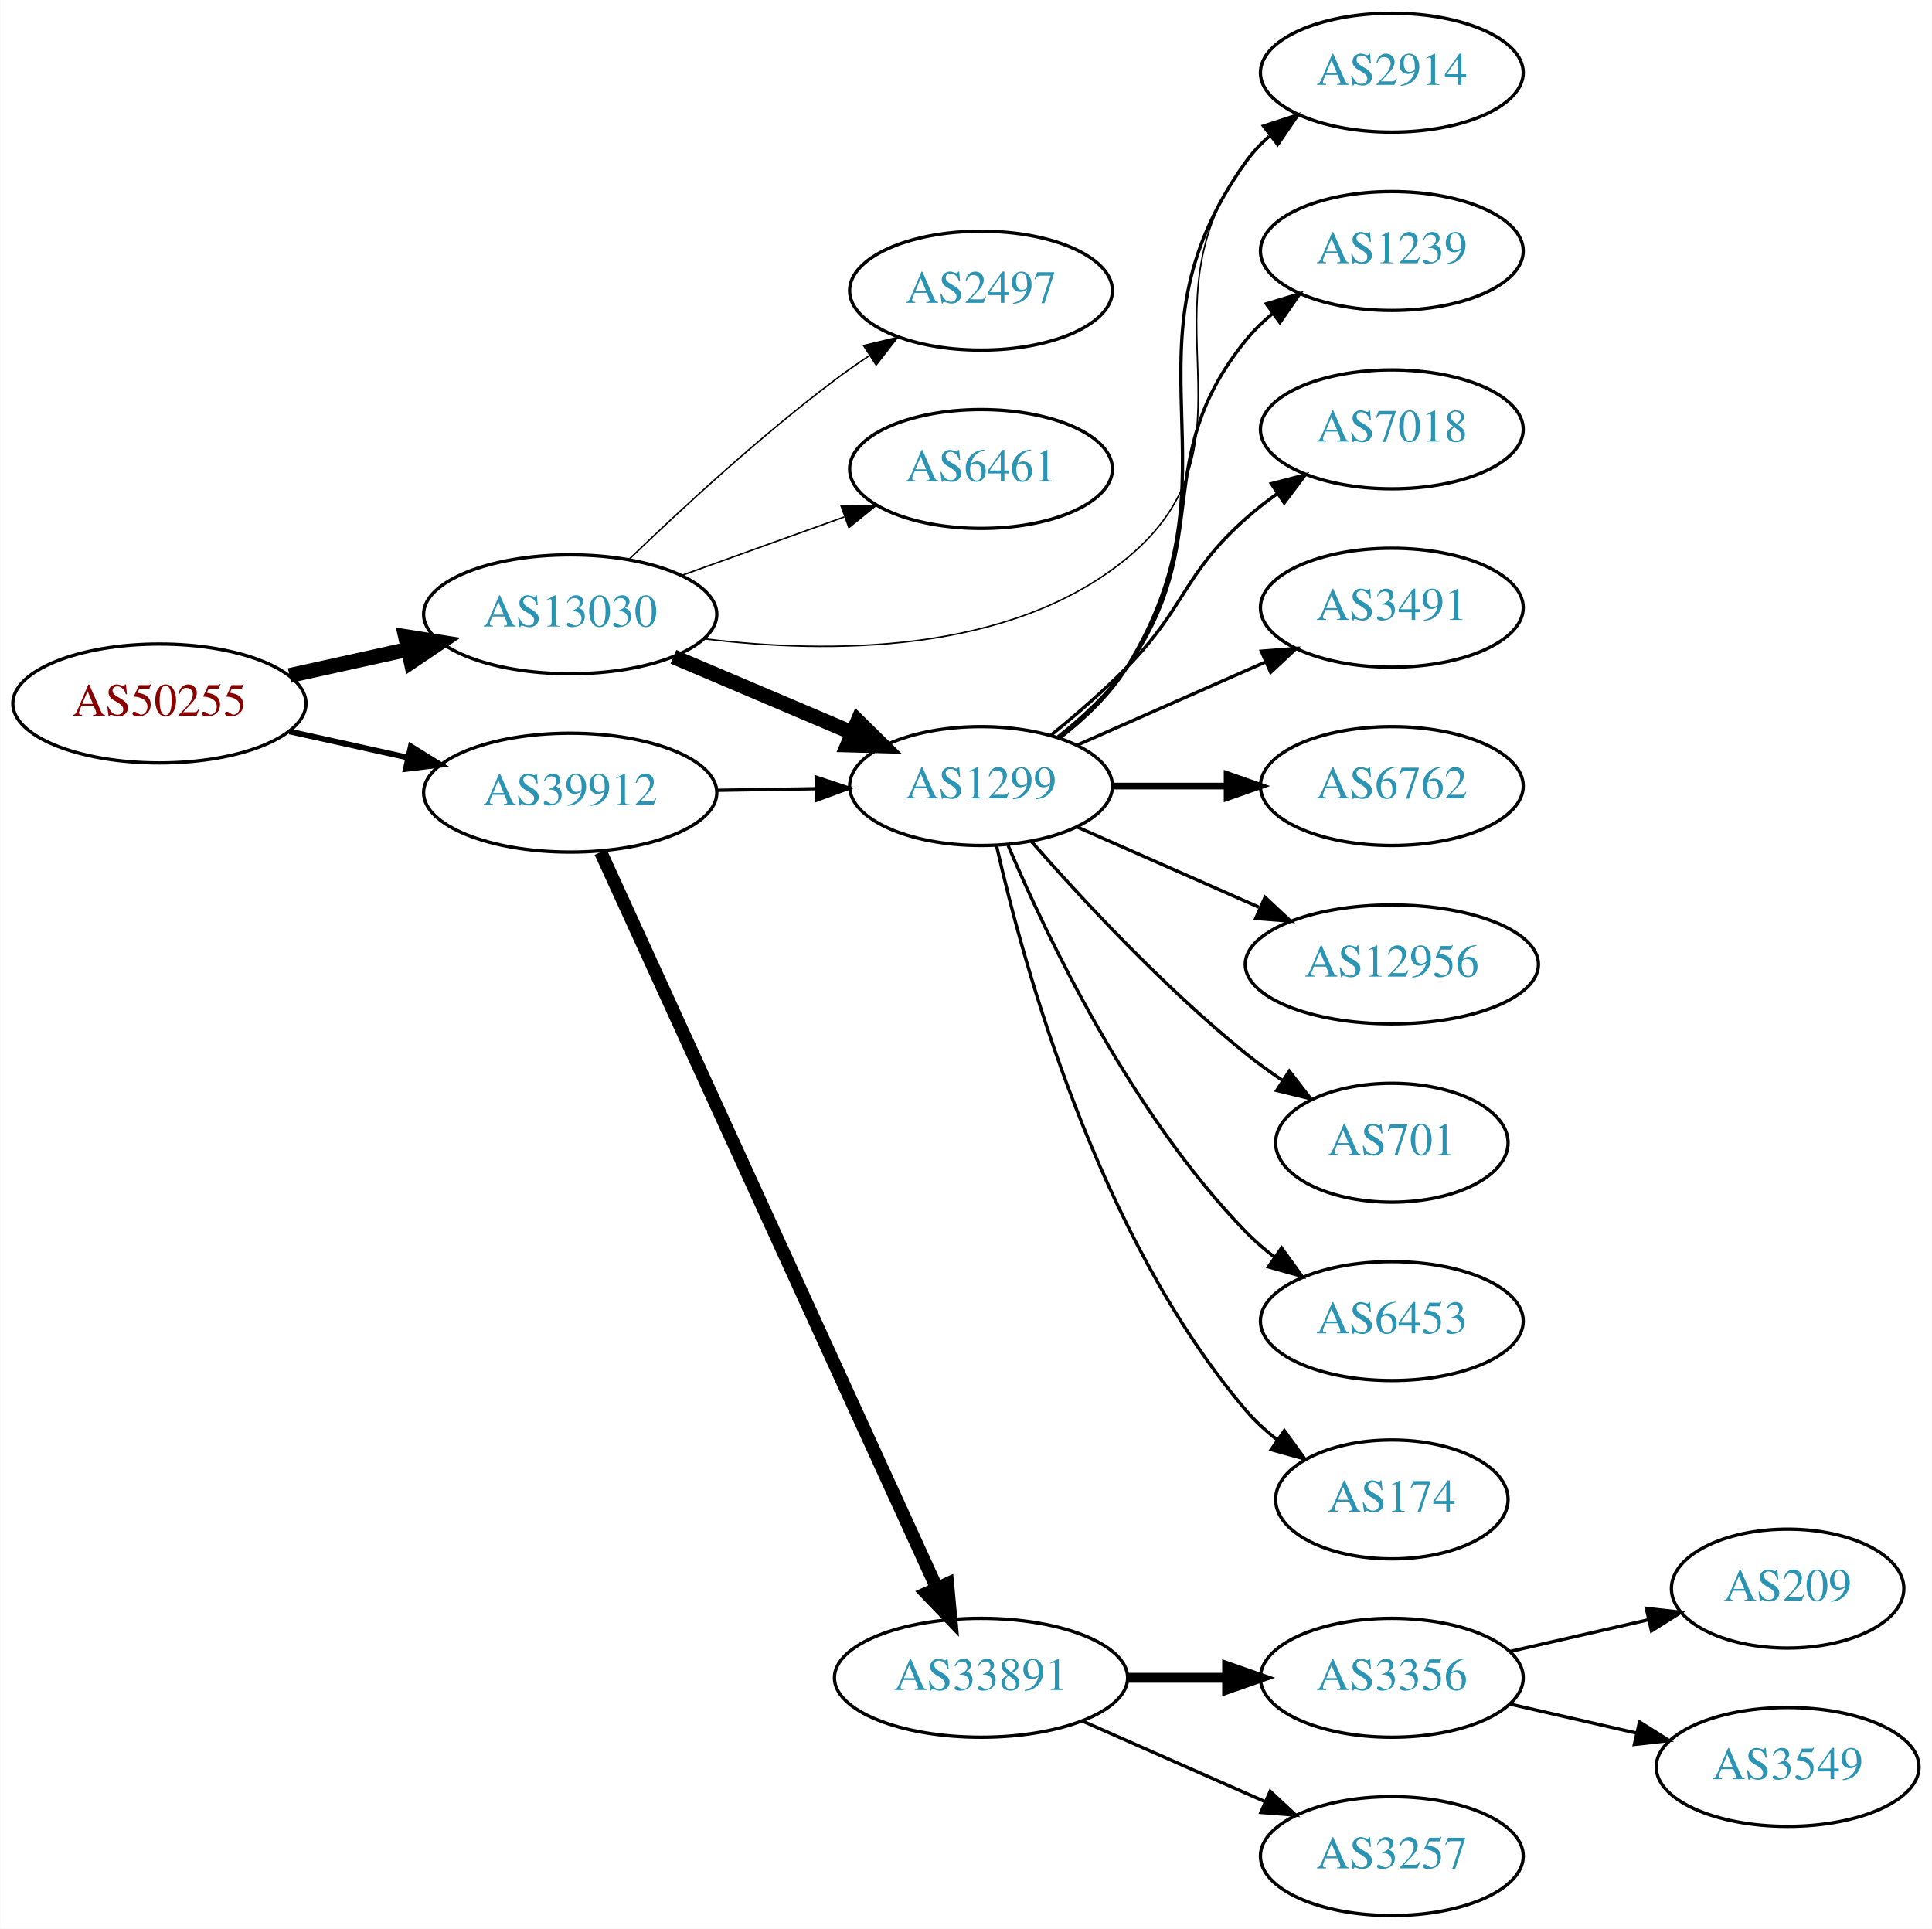
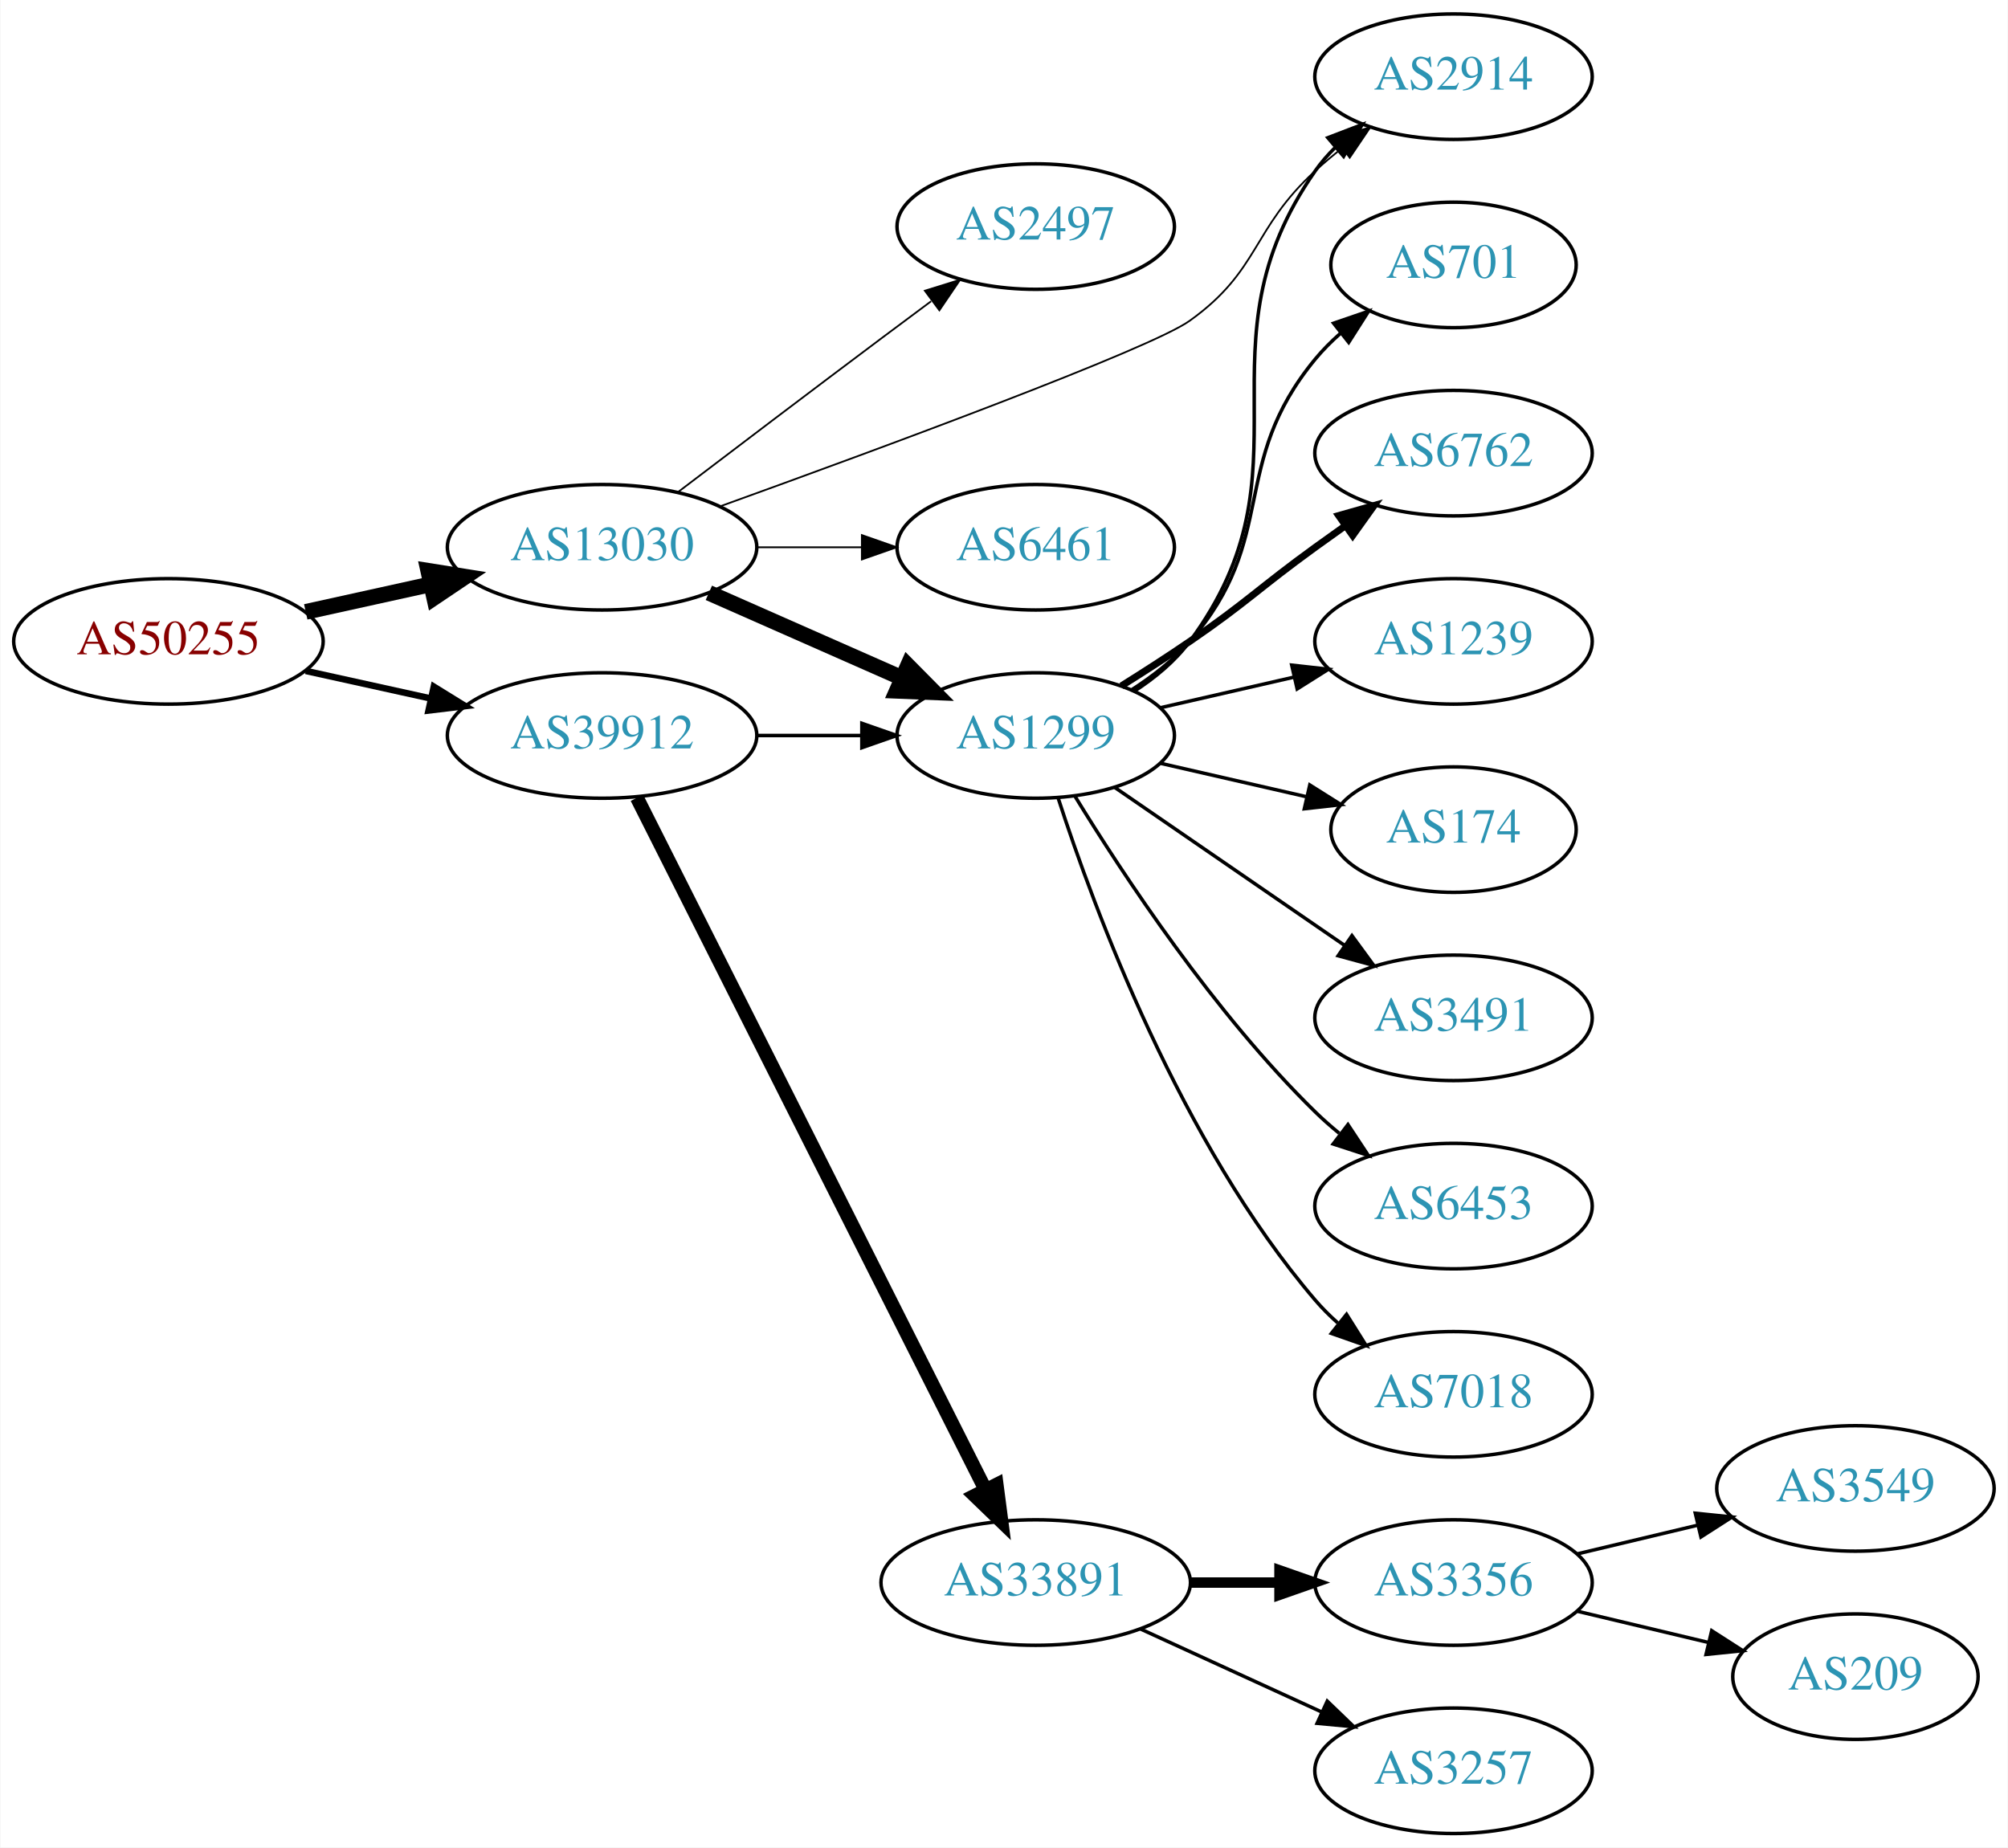
- <svg xmlns="http://www.w3.org/2000/svg" xmlns:xlink="http://www.w3.org/1999/xlink" width="585pt" height="584pt" viewBox="0.00 0.00 584.86 584.00">
-   <g id="graph0" class="graph" transform="scale(1 1) rotate(0) translate(4 580)">
-     <polygon fill="white" stroke="none" points="-4,4 -4,-580 580.862,-580 580.862,4 -4,4" />
+ <svg xmlns="http://www.w3.org/2000/svg" xmlns:xlink="http://www.w3.org/1999/xlink" width="576pt" height="530pt" viewBox="0.00 0.00 575.76 530.00">
+   <g id="graph0" class="graph" transform="scale(1 1) rotate(0) translate(4 526)">
+     <polygon fill="white" stroke="none" points="-4,4 -4,-526 571.762,-526 571.762,4 -4,4" />
    <g id="node1" class="node">
      <g id="a_node1">
        <a xlink:href="/asn/50255" xlink:title="AS50255 ~ Litecom AG [AT]">
-           <ellipse fill="#ffffff" stroke="black" cx="44.196" cy="-367" rx="44.393" ry="18" />
-           <text text-anchor="middle" x="44.196" y="-363.3" font-family="Times,serif" font-size="14.00" fill="#880000">AS50255</text>
+           <ellipse fill="#ffffff" stroke="black" cx="44.196" cy="-342" rx="44.393" ry="18" />
+           <text text-anchor="middle" x="44.196" y="-338.3" font-family="Times,serif" font-size="14.00" fill="#880000">AS50255</text>
        </a>
      </g>
    </g>
    <g id="node2" class="node">
      <g id="a_node2">
        <a xlink:href="/asn/13030" xlink:title="AS13030 ~ Init7 (Switzerland) Ltd. [CH]">
-           <ellipse fill="#ffffff" stroke="black" cx="168.588" cy="-394" rx="44.393" ry="18" />
-           <text text-anchor="middle" x="168.588" y="-390.3" font-family="Times,serif" font-size="14.00" fill="#2c94b3">AS13030</text>
+           <ellipse fill="#ffffff" stroke="black" cx="168.588" cy="-369" rx="44.393" ry="18" />
+           <text text-anchor="middle" x="168.588" y="-365.3" font-family="Times,serif" font-size="14.00" fill="#2c94b3">AS13030</text>
        </a>
      </g>
    </g>
    <g id="edge1" class="edge">
-       <path fill="none" stroke="black" stroke-width="4.5" d="M83.586,-375.469C94.978,-377.982 107.6,-380.767 119.525,-383.397" />
-       <polygon fill="black" stroke="black" stroke-width="4.5" points="118.721,-387.252 129.335,-385.561 120.418,-379.562 118.721,-387.252" />
+       <path fill="none" stroke="black" stroke-width="4.5" d="M83.586,-350.469C94.978,-352.982 107.6,-355.767 119.525,-358.397" />
+       <polygon fill="black" stroke="black" stroke-width="4.5" points="118.721,-362.252 129.335,-360.561 120.418,-354.562 118.721,-362.252" />
    </g>
    <g id="node3" class="node">
      <g id="a_node3">
        <a xlink:href="/asn/39912" xlink:title="AS39912 ~ oja.at GmbH [AT]">
-           <ellipse fill="#ffffff" stroke="black" cx="168.588" cy="-340" rx="44.393" ry="18" />
-           <text text-anchor="middle" x="168.588" y="-336.3" font-family="Times,serif" font-size="14.00" fill="#2c94b3">AS39912</text>
+           <ellipse fill="#ffffff" stroke="black" cx="168.588" cy="-315" rx="44.393" ry="18" />
+           <text text-anchor="middle" x="168.588" y="-311.3" font-family="Times,serif" font-size="14.00" fill="#2c94b3">AS39912</text>
        </a>
      </g>
    </g>
    <g id="edge2" class="edge">
-       <path fill="none" stroke="black" stroke-width="1.731" d="M83.586,-358.531C94.978,-356.018 107.6,-353.233 119.525,-350.603" />
-       <polygon fill="black" stroke="black" stroke-width="1.731" points="120.323,-354.011 129.335,-348.439 118.815,-347.175 120.323,-354.011" />
+       <path fill="none" stroke="black" stroke-width="1.875" d="M83.586,-333.531C94.978,-331.018 107.6,-328.233 119.525,-325.603" />
+       <polygon fill="black" stroke="black" stroke-width="1.875" points="120.323,-329.011 129.335,-323.439 118.815,-322.175 120.323,-329.011" />
    </g>
    <g id="node4" class="node">
      <g id="a_node4">
        <a xlink:href="/asn/1299" xlink:title="AS1299 ~ Telia Carrier [EU]">
-           <ellipse fill="#ffffff" stroke="black" cx="292.98" cy="-342" rx="39.794" ry="18" />
-           <text text-anchor="middle" x="292.98" y="-338.3" font-family="Times,serif" font-size="14.00" fill="#2c94b3">AS1299</text>
+           <ellipse fill="#ffffff" stroke="black" cx="292.98" cy="-315" rx="39.794" ry="18" />
+           <text text-anchor="middle" x="292.98" y="-311.3" font-family="Times,serif" font-size="14.00" fill="#2c94b3">AS1299</text>
        </a>
      </g>
    </g>
    <g id="edge3" class="edge">
-       <path fill="none" stroke="black" stroke-width="4.5" d="M199.842,-381.146C216.208,-374.193 236.58,-365.538 254.003,-358.135" />
-       <polygon fill="black" stroke="black" stroke-width="4.5" points="255.672,-361.705 263.336,-354.17 252.592,-354.457 255.672,-361.705" />
+       <path fill="none" stroke="black" stroke-width="4.5" d="M199.216,-355.928C215.81,-348.607 236.67,-339.403 254.403,-331.579" />
+       <polygon fill="black" stroke="black" stroke-width="4.5" points="256.327,-335.034 263.887,-327.395 253.148,-327.829 256.327,-335.034" />
    </g>
    <g id="node5" class="node">
      <g id="a_node5">
        <a xlink:href="/asn/2497" xlink:title="AS2497 ~ Internet Initiative Japan Inc. [JP]">
-           <ellipse fill="#ffffff" stroke="black" cx="292.98" cy="-492" rx="39.794" ry="18" />
-           <text text-anchor="middle" x="292.98" y="-488.3" font-family="Times,serif" font-size="14.00" fill="#2c94b3">AS2497</text>
+           <ellipse fill="#ffffff" stroke="black" cx="292.98" cy="-461" rx="39.794" ry="18" />
+           <text text-anchor="middle" x="292.98" y="-457.3" font-family="Times,serif" font-size="14.00" fill="#2c94b3">AS2497</text>
        </a>
      </g>
    </g>
    <g id="edge4" class="edge">
-       <path fill="none" stroke="black" stroke-width="0.45" d="M186.463,-410.693C202.013,-425.687 226.056,-447.909 248.784,-465 252.124,-467.511 255.703,-470.016 259.318,-472.43" />
-       <polygon fill="black" stroke="black" stroke-width="0.45" points="257.426,-475.374 267.725,-477.86 261.224,-469.494 257.426,-475.374" />
+       <path fill="none" stroke="black" stroke-width="0.5" d="M190.385,-384.852C206.332,-396.984 228.905,-414.107 248.784,-429 253.359,-432.427 258.218,-436.047 262.962,-439.57" />
+       <polygon fill="black" stroke="black" stroke-width="0.5" points="261.175,-442.602 271.293,-445.745 265.344,-436.978 261.175,-442.602" />
    </g>
    <g id="node6" class="node">
      <g id="a_node6">
-         <a xlink:href="/asn/6461" xlink:title="AS6461 ~ Zayo Bandwidth [US]">
-           <ellipse fill="#ffffff" stroke="black" cx="292.98" cy="-438" rx="39.794" ry="18" />
-           <text text-anchor="middle" x="292.98" y="-434.3" font-family="Times,serif" font-size="14.00" fill="#2c94b3">AS6461</text>
+         <a xlink:href="/asn/2914" xlink:title="AS2914 ~ NTT America, Inc. [US]">
+           <ellipse fill="#ffffff" stroke="black" cx="412.823" cy="-504" rx="39.794" ry="18" />
+           <text text-anchor="middle" x="412.823" y="-500.3" font-family="Times,serif" font-size="14.00" fill="#2c94b3">AS2914</text>
        </a>
      </g>
    </g>
    <g id="edge5" class="edge">
-       <path fill="none" stroke="black" stroke-width="0.45" d="M202.387,-405.791C217.516,-411.23 235.62,-417.738 251.581,-423.476" />
-       <polygon fill="black" stroke="black" stroke-width="0.45" points="250.602,-426.844 261.197,-426.933 252.971,-420.257 250.602,-426.844" />
+       <path fill="none" stroke="black" stroke-width="0.5" d="M202.491,-380.759C247.98,-397.167 325.794,-425.842 337.176,-434 357.435,-448.52 354.801,-460.161 373.176,-477 375.59,-479.212 378.193,-481.392 380.867,-483.496" />
+       <polygon fill="black" stroke="black" stroke-width="0.5" points="378.873,-486.374 388.985,-489.535 383.051,-480.758 378.873,-486.374" />
    </g>
    <g id="node7" class="node">
      <g id="a_node7">
-         <a xlink:href="/asn/2914" xlink:title="AS2914 ~ NTT America, Inc. [US]">
-           <ellipse fill="#ffffff" stroke="black" cx="417.373" cy="-558" rx="39.794" ry="18" />
-           <text text-anchor="middle" x="417.373" y="-554.3" font-family="Times,serif" font-size="14.00" fill="#2c94b3">AS2914</text>
+         <a xlink:href="/asn/6461" xlink:title="AS6461 ~ Zayo Bandwidth [US]">
+           <ellipse fill="#ffffff" stroke="black" cx="292.98" cy="-369" rx="39.794" ry="18" />
+           <text text-anchor="middle" x="292.98" y="-365.3" font-family="Times,serif" font-size="14.00" fill="#2c94b3">AS6461</text>
        </a>
      </g>
    </g>
    <g id="edge6" class="edge">
-       <path fill="none" stroke="black" stroke-width="0.45" d="M209.153,-386.589C246.41,-381.998 301.659,-381.673 337.176,-411 380.113,-446.453 339.399,-486.734 373.176,-531 375.457,-533.988 378.17,-536.728 381.11,-539.22" />
-       <polygon fill="black" stroke="black" stroke-width="0.45" points="379.153,-542.126 389.281,-545.238 383.304,-536.489 379.153,-542.126" />
-     </g>
-     <g id="edge17" class="edge">
-       <path fill="none" stroke="black" d="M213.084,-340.711C222.773,-340.869 233.11,-341.038 243.002,-341.2" />
-       <polygon fill="black" stroke="black" points="243.049,-344.701 253.105,-341.365 243.164,-337.702 243.049,-344.701" />
-     </g>
-     <g id="node16" class="node">
-       <g id="a_node16">
+       <path fill="none" stroke="black" stroke-width="0.5" d="M213.084,-369C222.773,-369 233.11,-369 243.002,-369" />
+       <polygon fill="black" stroke="black" stroke-width="0.5" points="243.105,-372.5 253.105,-369 243.105,-365.5 243.105,-372.5" />
+     </g>
+     <g id="edge16" class="edge">
+       <path fill="none" stroke="black" d="M213.084,-315C222.773,-315 233.11,-315 243.002,-315" />
+       <polygon fill="black" stroke="black" points="243.105,-318.5 253.105,-315 243.105,-311.5 243.105,-318.5" />
+     </g>
+     <g id="node15" class="node">
+       <g id="a_node15">
        <a xlink:href="/asn/33891" xlink:title="AS33891 ~ CORE-BACKBONE GMBH GLOBAL NETWORK [DE]">
          <ellipse fill="#ffffff" stroke="black" cx="292.98" cy="-72" rx="44.393" ry="18" />
          <text text-anchor="middle" x="292.98" y="-68.3" font-family="Times,serif" font-size="14.00" fill="#2c94b3">AS33891</text>
        </a>
      </g>
    </g>
-     <g id="edge16" class="edge">
-       <path fill="none" stroke="black" stroke-width="4" d="M177.809,-322C198.799,-276.038 254.476,-154.123 279.496,-99.337" />
-       <polygon fill="black" stroke="black" stroke-width="4" points="282.825,-100.472 283.796,-89.922 276.458,-97.564 282.825,-100.472" />
-     </g>
-     <g id="edge10" class="edge">
-       <path fill="none" stroke="black" d="M316.835,-356.561C324.33,-362.386 332.044,-369.696 337.176,-378 373.901,-437.425 332.495,-474.211 373.176,-531 375.185,-533.804 377.584,-536.38 380.208,-538.733" />
-       <polygon fill="black" stroke="black" points="378.516,-541.844 388.59,-545.126 382.761,-536.278 378.516,-541.844" />
+     <g id="edge15" class="edge">
+       <path fill="none" stroke="black" stroke-width="4" d="M178.588,-297.132C199.859,-254.899 253.335,-148.728 278.496,-98.773" />
+       <polygon fill="black" stroke="black" stroke-width="4" points="281.76,-100.072 283.132,-89.567 275.508,-96.924 281.76,-100.072" />
+     </g>
+     <g id="edge11" class="edge">
+       <path fill="none" stroke="black" d="M321.196,-327.669C327.177,-331.539 332.972,-336.31 337.176,-342 374.08,-391.941 337.563,-426.131 373.176,-477 374.849,-479.389 376.804,-481.635 378.931,-483.733" />
+       <polygon fill="black" stroke="black" points="376.771,-486.49 386.664,-490.284 381.296,-481.149 376.771,-486.49" />
    </g>
    <g id="node8" class="node">
      <g id="a_node8">
-         <a xlink:href="/asn/1239" xlink:title="AS1239 ~ Sprint [US]">
-           <ellipse fill="#ffffff" stroke="black" cx="417.373" cy="-504" rx="39.794" ry="18" />
-           <text text-anchor="middle" x="417.373" y="-500.3" font-family="Times,serif" font-size="14.00" fill="#2c94b3">AS1239</text>
+         <a xlink:href="/asn/701" xlink:title="AS701 ~ UUNET [US]">
+           <ellipse fill="#ffffff" stroke="black" cx="412.823" cy="-450" rx="35.194" ry="18" />
+           <text text-anchor="middle" x="412.823" y="-446.3" font-family="Times,serif" font-size="14.00" fill="#2c94b3">AS701</text>
        </a>
      </g>
    </g>
    <g id="edge7" class="edge">
-       <path fill="none" stroke="black" d="M316.301,-356.913C323.746,-362.771 331.565,-370.012 337.176,-378 364.089,-416.311 343.72,-440.609 373.176,-477 375.541,-479.921 378.311,-482.617 381.287,-485.081" />
-       <polygon fill="black" stroke="black" points="379.361,-488.008 389.507,-491.06 383.479,-482.347 379.361,-488.008" />
+       <path fill="none" stroke="black" d="M320.579,-328.164C326.579,-332.019 332.537,-336.659 337.176,-342 363.01,-371.742 348.112,-392.606 373.176,-423 375.311,-425.589 377.754,-428.041 380.351,-430.334" />
+       <polygon fill="black" stroke="black" points="378.428,-433.275 388.45,-436.712 382.759,-427.775 378.428,-433.275" />
    </g>
    <g id="node9" class="node">
      <g id="a_node9">
-         <a xlink:href="/asn/7018" xlink:title="AS7018 ~ AT&amp;T Services, Inc. [US]">
-           <ellipse fill="#ffffff" stroke="black" cx="417.373" cy="-450" rx="39.794" ry="18" />
-           <text text-anchor="middle" x="417.373" y="-446.3" font-family="Times,serif" font-size="14.00" fill="#2c94b3">AS7018</text>
+         <a xlink:href="/asn/6762" xlink:title="AS6762 ~ TELECOM ITALIA SPARKLE S.p.A. [IT]">
+           <ellipse fill="#ffffff" stroke="black" cx="412.823" cy="-396" rx="39.794" ry="18" />
+           <text text-anchor="middle" x="412.823" y="-392.3" font-family="Times,serif" font-size="14.00" fill="#2c94b3">AS6762</text>
        </a>
      </g>
    </g>
    <g id="edge8" class="edge">
-       <path fill="none" stroke="black" d="M314.065,-357.335C321.608,-363.448 330.07,-370.749 337.176,-378 355.105,-396.291 354.045,-405.97 373.176,-423 376.139,-425.637 379.389,-428.178 382.735,-430.577" />
-       <polygon fill="black" stroke="black" points="380.886,-433.552 391.14,-436.218 384.787,-427.74 380.886,-433.552" />
+       <path fill="none" stroke="black" stroke-width="2" d="M317.529,-329.216C323.971,-333.24 330.904,-337.699 337.176,-342 353.671,-353.311 356.977,-357.271 373.176,-369 375.98,-371.029 378.911,-373.125 381.852,-375.21" />
+       <polygon fill="black" stroke="black" stroke-width="2" points="379.874,-378.097 390.066,-380.991 383.903,-372.373 379.874,-378.097" />
    </g>
    <g id="node10" class="node">
      <g id="a_node10">
-         <a xlink:href="/asn/3491" xlink:title="AS3491 ~ PCCW Global, Inc. [US]">
-           <ellipse fill="#ffffff" stroke="black" cx="417.373" cy="-396" rx="39.794" ry="18" />
-           <text text-anchor="middle" x="417.373" y="-392.3" font-family="Times,serif" font-size="14.00" fill="#2c94b3">AS3491</text>
+         <a xlink:href="/asn/1239" xlink:title="AS1239 ~ Sprint [US]">
+           <ellipse fill="#ffffff" stroke="black" cx="412.823" cy="-342" rx="39.794" ry="18" />
+           <text text-anchor="middle" x="412.823" y="-338.3" font-family="Times,serif" font-size="14.00" fill="#2c94b3">AS1239</text>
        </a>
      </g>
    </g>
    <g id="edge9" class="edge">
-       <path fill="none" stroke="black" d="M322.06,-354.389C339.008,-361.866 360.805,-371.483 379.174,-379.588" />
-       <polygon fill="black" stroke="black" points="377.862,-382.834 388.424,-383.669 380.688,-376.43 377.862,-382.834" />
+       <path fill="none" stroke="black" d="M328.7,-322.955C340.7,-325.704 354.32,-328.825 367.013,-331.733" />
+       <polygon fill="black" stroke="black" points="366.415,-335.187 376.945,-334.009 367.979,-328.364 366.415,-335.187" />
    </g>
    <g id="node11" class="node">
      <g id="a_node11">
-         <a xlink:href="/asn/6762" xlink:title="AS6762 ~ TELECOM ITALIA SPARKLE S.p.A. [IT]">
-           <ellipse fill="#ffffff" stroke="black" cx="417.373" cy="-342" rx="39.794" ry="18" />
-           <text text-anchor="middle" x="417.373" y="-338.3" font-family="Times,serif" font-size="14.00" fill="#2c94b3">AS6762</text>
-         </a>
-       </g>
-     </g>
-     <g id="edge11" class="edge">
-       <path fill="none" stroke="black" stroke-width="2" d="M332.706,-342C343.644,-342 355.695,-342 367.161,-342" />
-       <polygon fill="black" stroke="black" stroke-width="2" points="367.479,-345.5 377.479,-342 367.479,-338.5 367.479,-345.5" />
+         <a xlink:href="/asn/174" xlink:title="AS174 ~ Cogent Communications [US]">
+           <ellipse fill="#ffffff" stroke="black" cx="412.823" cy="-288" rx="35.194" ry="18" />
+           <text text-anchor="middle" x="412.823" y="-284.3" font-family="Times,serif" font-size="14.00" fill="#2c94b3">AS174</text>
+         </a>
+       </g>
+     </g>
+     <g id="edge10" class="edge">
+       <path fill="none" stroke="black" d="M328.7,-307.045C341.792,-304.045 356.814,-300.604 370.455,-297.478" />
+       <polygon fill="black" stroke="black" points="371.597,-300.807 380.562,-295.162 370.033,-293.984 371.597,-300.807" />
    </g>
    <g id="node12" class="node">
      <g id="a_node12">
-         <a xlink:href="/asn/12956" xlink:title="AS12956 ~ TELXIUS [ES]">
-           <ellipse fill="#ffffff" stroke="black" cx="417.373" cy="-288" rx="44.393" ry="18" />
-           <text text-anchor="middle" x="417.373" y="-284.3" font-family="Times,serif" font-size="14.00" fill="#2c94b3">AS12956</text>
+         <a xlink:href="/asn/3491" xlink:title="AS3491 ~ PCCW Global, Inc. [US]">
+           <ellipse fill="#ffffff" stroke="black" cx="412.823" cy="-234" rx="39.794" ry="18" />
+           <text text-anchor="middle" x="412.823" y="-230.3" font-family="Times,serif" font-size="14.00" fill="#2c94b3">AS3491</text>
        </a>
      </g>
    </g>
    <g id="edge12" class="edge">
-       <path fill="none" stroke="black" d="M322.06,-329.611C338.376,-322.413 359.186,-313.231 377.106,-305.325" />
-       <polygon fill="black" stroke="black" points="378.981,-308.323 386.717,-301.084 376.155,-301.919 378.981,-308.323" />
+       <path fill="none" stroke="black" d="M315.595,-300.143C334.083,-287.435 360.897,-269.005 381.526,-254.825" />
+       <polygon fill="black" stroke="black" points="383.688,-257.586 389.947,-249.037 379.723,-251.817 383.688,-257.586" />
    </g>
    <g id="node13" class="node">
      <g id="a_node13">
-         <a xlink:href="/asn/701" xlink:title="AS701 ~ UUNET [US]">
-           <ellipse fill="#ffffff" stroke="black" cx="417.373" cy="-234" rx="35.194" ry="18" />
-           <text text-anchor="middle" x="417.373" y="-230.3" font-family="Times,serif" font-size="14.00" fill="#2c94b3">AS701</text>
+         <a xlink:href="/asn/6453" xlink:title="AS6453 ~ TATA COMMUNICATIONS (AMERICA) INC [US]">
+           <ellipse fill="#ffffff" stroke="black" cx="412.823" cy="-180" rx="39.794" ry="18" />
+           <text text-anchor="middle" x="412.823" y="-176.3" font-family="Times,serif" font-size="14.00" fill="#2c94b3">AS6453</text>
        </a>
      </g>
    </g>
    <g id="edge13" class="edge">
-       <path fill="none" stroke="black" d="M308.133,-325.337C323.234,-308.106 348.355,-280.976 373.176,-261 376.682,-258.179 380.5,-255.413 384.368,-252.792" />
-       <polygon fill="black" stroke="black" points="386.325,-255.694 392.813,-247.318 382.518,-249.82 386.325,-255.694" />
+       <path fill="none" stroke="black" d="M304.246,-297.56C318.055,-275.009 344.243,-235.278 373.176,-207 375.317,-204.908 377.634,-202.863 380.034,-200.894" />
+       <polygon fill="black" stroke="black" points="382.544,-203.382 388.375,-194.536 378.301,-197.815 382.544,-203.382" />
    </g>
    <g id="node14" class="node">
      <g id="a_node14">
-         <a xlink:href="/asn/6453" xlink:title="AS6453 ~ TATA COMMUNICATIONS (AMERICA) INC [US]">
-           <ellipse fill="#ffffff" stroke="black" cx="417.373" cy="-180" rx="39.794" ry="18" />
-           <text text-anchor="middle" x="417.373" y="-176.3" font-family="Times,serif" font-size="14.00" fill="#2c94b3">AS6453</text>
+         <a xlink:href="/asn/7018" xlink:title="AS7018 ~ AT&amp;T Services, Inc. [US]">
+           <ellipse fill="#ffffff" stroke="black" cx="412.823" cy="-126" rx="39.794" ry="18" />
+           <text text-anchor="middle" x="412.823" y="-122.3" font-family="Times,serif" font-size="14.00" fill="#2c94b3">AS7018</text>
        </a>
      </g>
    </g>
    <g id="edge14" class="edge">
-       <path fill="none" stroke="black" d="M301.171,-324.025C312.938,-296.318 338.512,-242.652 373.176,-207 375.797,-204.305 378.737,-201.761 381.82,-199.392" />
-       <polygon fill="black" stroke="black" points="383.995,-202.141 390.189,-193.545 379.986,-196.403 383.995,-202.141" />
-     </g>
-     <g id="node15" class="node">
-       <g id="a_node15">
-         <a xlink:href="/asn/174" xlink:title="AS174 ~ Cogent Communications [US]">
-           <ellipse fill="#ffffff" stroke="black" cx="417.373" cy="-126" rx="35.194" ry="18" />
-           <text text-anchor="middle" x="417.373" y="-122.3" font-family="Times,serif" font-size="14.00" fill="#2c94b3">AS174</text>
-         </a>
-       </g>
-     </g>
-     <g id="edge15" class="edge">
-       <path fill="none" stroke="black" d="M297.674,-323.925C305.814,-287.852 328.247,-205.86 373.176,-153 375.947,-149.74 379.213,-146.748 382.688,-144.039" />
-       <polygon fill="black" stroke="black" points="384.824,-146.818 391.042,-138.239 380.832,-141.068 384.824,-146.818" />
+       <path fill="none" stroke="black" d="M299.428,-297.009C309.742,-265.184 334.604,-198.073 373.176,-153 375.122,-150.726 377.3,-148.551 379.605,-146.493" />
+       <polygon fill="black" stroke="black" points="382.142,-148.947 387.774,-139.973 377.775,-143.476 382.142,-148.947" />
+     </g>
+     <g id="node16" class="node">
+       <g id="a_node16">
+         <a xlink:href="/asn/3356" xlink:title="AS3356 ~ Level 3 Parent, LLC [US]">
+           <ellipse fill="#ffffff" stroke="black" cx="412.823" cy="-72" rx="39.794" ry="18" />
+           <text text-anchor="middle" x="412.823" y="-68.3" font-family="Times,serif" font-size="14.00" fill="#2c94b3">AS3356</text>
+         </a>
+       </g>
+     </g>
+     <g id="edge17" class="edge">
+       <path fill="none" stroke="black" stroke-width="3" d="M337.191,-72C345.504,-72 354.267,-72 362.749,-72" />
+       <polygon fill="black" stroke="black" stroke-width="3" points="362.908,-75.5 372.908,-72 362.908,-68.5 362.908,-75.5" />
    </g>
    <g id="node17" class="node">
      <g id="a_node17">
-         <a xlink:href="/asn/3356" xlink:title="AS3356 ~ Level 3 Parent, LLC [US]">
-           <ellipse fill="#ffffff" stroke="black" cx="417.373" cy="-72" rx="39.794" ry="18" />
-           <text text-anchor="middle" x="417.373" y="-68.3" font-family="Times,serif" font-size="14.00" fill="#2c94b3">AS3356</text>
+         <a xlink:href="/asn/3257" xlink:title="AS3257 ~ GTT [DE]">
+           <ellipse fill="#ffffff" stroke="black" cx="412.823" cy="-18" rx="39.794" ry="18" />
+           <text text-anchor="middle" x="412.823" y="-14.3" font-family="Times,serif" font-size="14.00" fill="#2c94b3">AS3257</text>
        </a>
      </g>
    </g>
    <g id="edge18" class="edge">
-       <path fill="none" stroke="black" stroke-width="3" d="M337.476,-72C347.165,-72 357.502,-72 367.394,-72" />
-       <polygon fill="black" stroke="black" stroke-width="3" points="367.497,-75.5 377.497,-72 367.497,-68.5 367.497,-75.5" />
+       <path fill="none" stroke="black" d="M323.11,-58.652C338.721,-51.498 358.119,-42.609 374.791,-34.969" />
+       <polygon fill="black" stroke="black" points="376.61,-37.986 384.243,-30.638 373.694,-31.622 376.61,-37.986" />
    </g>
    <g id="node18" class="node">
      <g id="a_node18">
-         <a xlink:href="/asn/3257" xlink:title="AS3257 ~ GTT [DE]">
-           <ellipse fill="#ffffff" stroke="black" cx="417.373" cy="-18" rx="39.794" ry="18" />
-           <text text-anchor="middle" x="417.373" y="-14.3" font-family="Times,serif" font-size="14.00" fill="#2c94b3">AS3257</text>
+         <a xlink:href="/asn/3549" xlink:title="AS3549 ~ Level 3 Parent, LLC [US]">
+           <ellipse fill="#ffffff" stroke="black" cx="528.116" cy="-99" rx="39.794" ry="18" />
+           <text text-anchor="middle" x="528.116" y="-95.3" font-family="Times,serif" font-size="14.00" fill="#2c94b3">AS3549</text>
        </a>
      </g>
    </g>
    <g id="edge19" class="edge">
-       <path fill="none" stroke="black" d="M323.608,-58.928C340.203,-51.606 361.062,-42.403 378.795,-34.579" />
-       <polygon fill="black" stroke="black" points="380.543,-37.634 388.279,-30.395 377.717,-31.23 380.543,-37.634" />
+       <path fill="none" stroke="black" d="M448.43,-80.248C459.301,-82.838 471.456,-85.735 482.898,-88.462" />
+       <polygon fill="black" stroke="black" points="482.182,-91.889 492.721,-90.803 483.804,-85.08 482.182,-91.889" />
    </g>
    <g id="node19" class="node">
      <g id="a_node19">
        <a xlink:href="/asn/209" xlink:title="AS209 ~ CenturyLink Communications, LLC [US]">
-           <ellipse fill="#ffffff" stroke="black" cx="537.215" cy="-99" rx="35.194" ry="18" />
-           <text text-anchor="middle" x="537.215" y="-95.3" font-family="Times,serif" font-size="14.00" fill="#2c94b3">AS209</text>
+           <ellipse fill="#ffffff" stroke="black" cx="528.116" cy="-45" rx="35.194" ry="18" />
+           <text text-anchor="middle" x="528.116" y="-41.3" font-family="Times,serif" font-size="14.00" fill="#2c94b3">AS209</text>
        </a>
      </g>
    </g>
    <g id="edge20" class="edge">
-       <path fill="none" stroke="black" d="M453.092,-79.955C466.184,-82.955 481.207,-86.397 494.847,-89.522" />
-       <polygon fill="black" stroke="black" points="494.425,-93.016 504.955,-91.838 495.989,-86.193 494.425,-93.016" />
-     </g>
-     <g id="node20" class="node">
-       <g id="a_node20">
-         <a xlink:href="/asn/3549" xlink:title="AS3549 ~ Level 3 Parent, LLC [US]">
-           <ellipse fill="#ffffff" stroke="black" cx="537.215" cy="-45" rx="39.794" ry="18" />
-           <text text-anchor="middle" x="537.215" y="-41.3" font-family="Times,serif" font-size="14.00" fill="#2c94b3">AS3549</text>
-         </a>
-       </g>
-     </g>
-     <g id="edge21" class="edge">
-       <path fill="none" stroke="black" d="M453.092,-64.045C465.092,-61.296 478.713,-58.175 491.405,-55.267" />
-       <polygon fill="black" stroke="black" points="492.371,-58.636 501.337,-52.991 490.808,-51.813 492.371,-58.636" />
+       <path fill="none" stroke="black" d="M448.43,-63.752C460.225,-60.941 473.529,-57.771 485.797,-54.847" />
+       <polygon fill="black" stroke="black" points="486.886,-58.186 495.802,-52.463 485.263,-51.377 486.886,-58.186" />
    </g>
  </g>
</svg>
